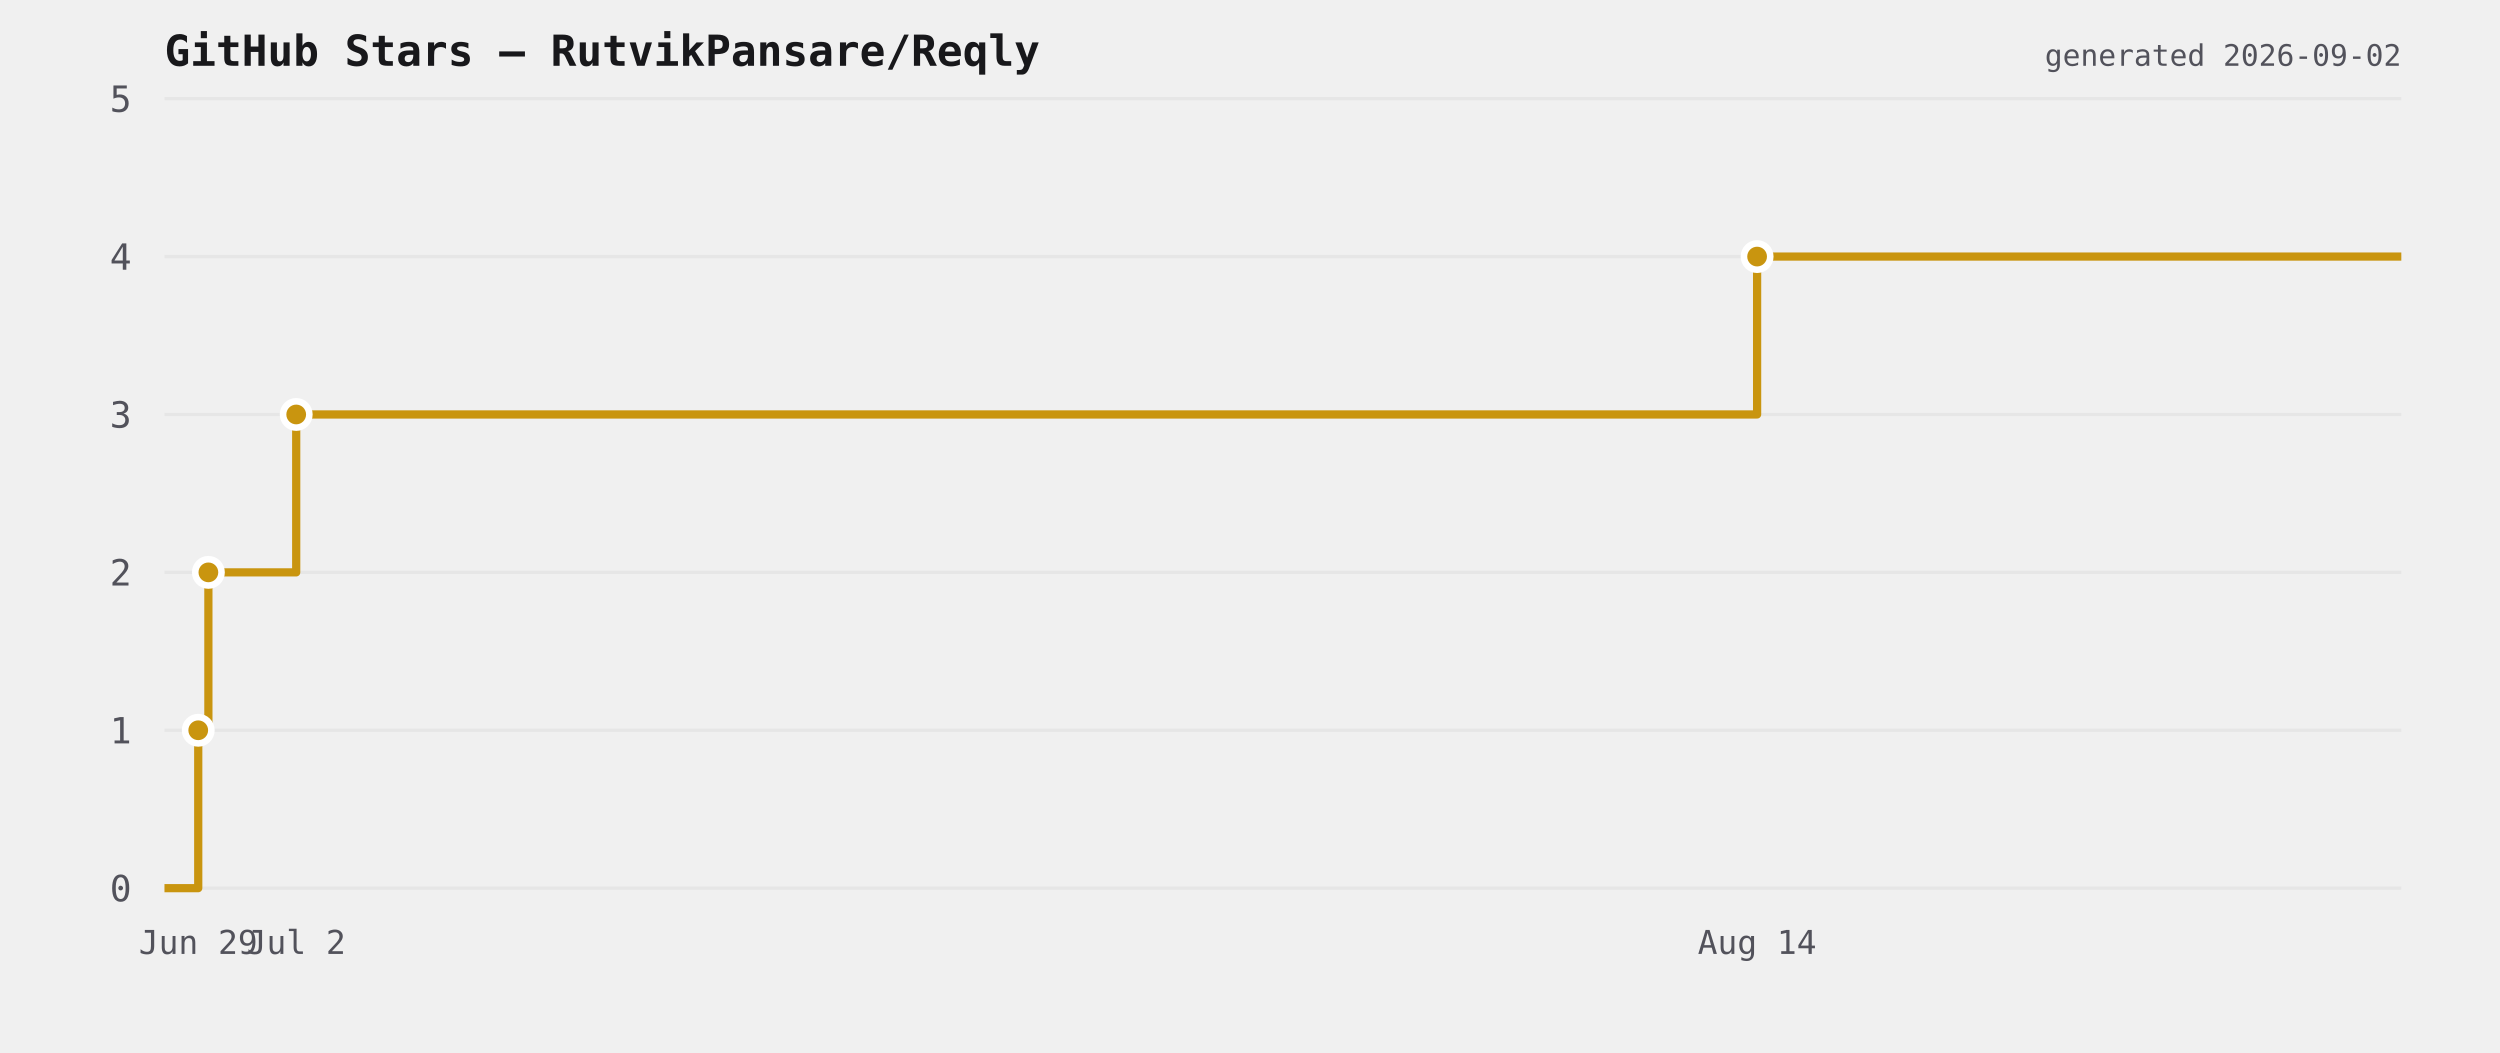
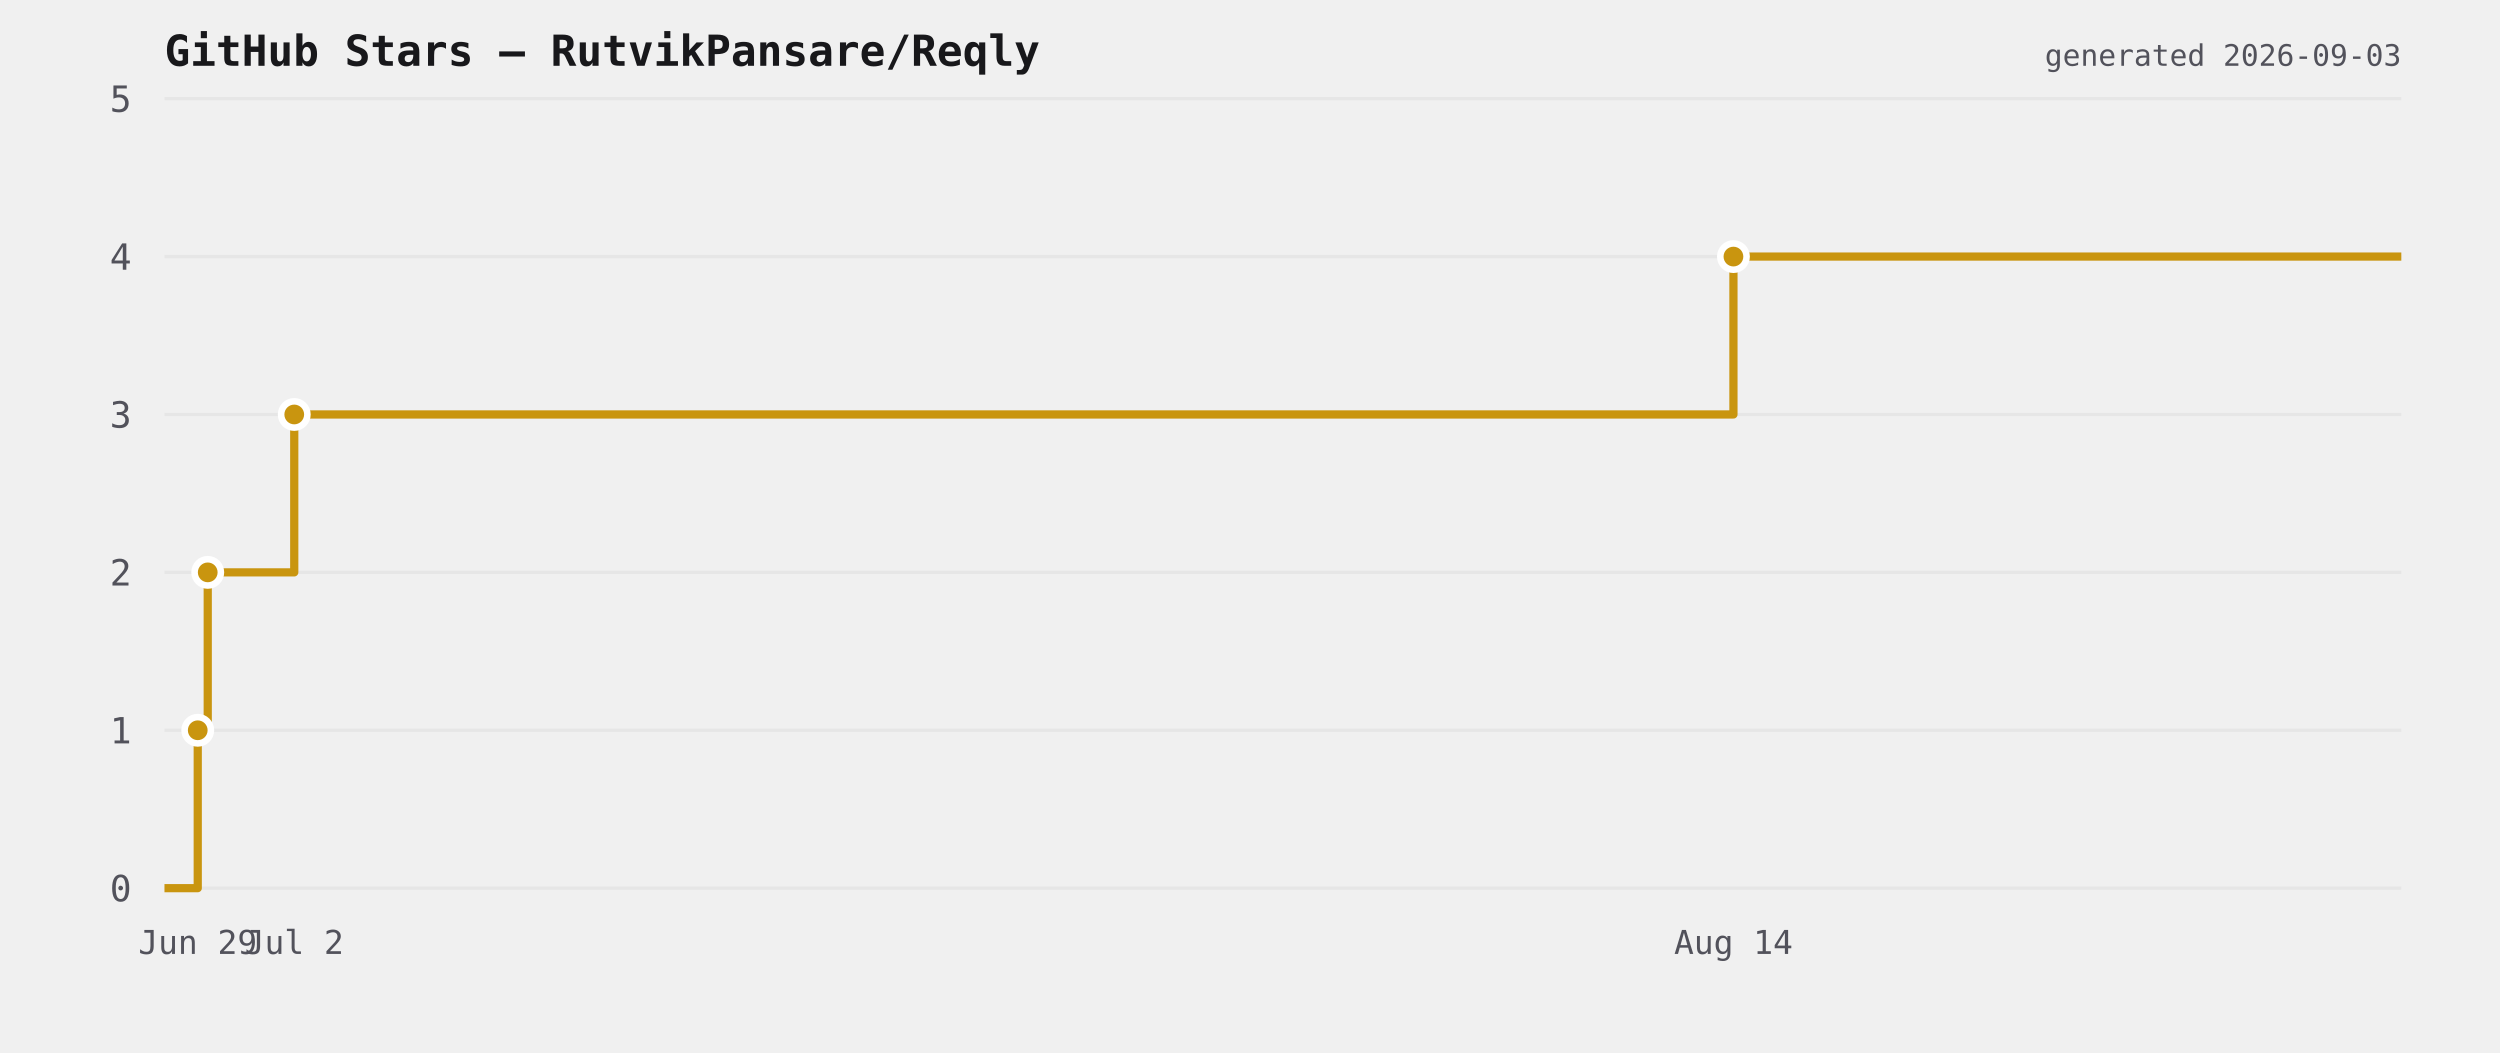
<svg xmlns="http://www.w3.org/2000/svg" viewBox="0 0 760 320" width="760" height="320">
  <rect width="760" height="320" fill="transparent" />
  <text x="50" y="20" font-size="13" font-weight="600" fill="#18181b" font-family="ui-monospace,monospace">GitHub Stars — RutvikPansare/Reqly</text>
  <line x1="50" y1="270" x2="730" y2="270" stroke="#e6e6e6" stroke-width="1" />
  <text x="40" y="274" font-size="11" fill="#52525b" text-anchor="end" font-family="ui-monospace,monospace">0</text>
  <line x1="50" y1="222" x2="730" y2="222" stroke="#e6e6e6" stroke-width="1" />
  <text x="40" y="226" font-size="11" fill="#52525b" text-anchor="end" font-family="ui-monospace,monospace">1</text>
  <line x1="50" y1="174" x2="730" y2="174" stroke="#e6e6e6" stroke-width="1" />
  <text x="40" y="178" font-size="11" fill="#52525b" text-anchor="end" font-family="ui-monospace,monospace">2</text>
  <line x1="50" y1="126" x2="730" y2="126" stroke="#e6e6e6" stroke-width="1" />
  <text x="40" y="130" font-size="11" fill="#52525b" text-anchor="end" font-family="ui-monospace,monospace">3</text>
  <line x1="50" y1="78" x2="730" y2="78" stroke="#e6e6e6" stroke-width="1" />
  <text x="40" y="82" font-size="11" fill="#52525b" text-anchor="end" font-family="ui-monospace,monospace">4</text>
  <line x1="50" y1="30" x2="730" y2="30" stroke="#e6e6e6" stroke-width="1" />
  <text x="40" y="34" font-size="11" fill="#52525b" text-anchor="end" font-family="ui-monospace,monospace">5</text>
-   <path d="M 50 270 L 60.265 270 L 60.265 222 L 63.35 222 L 63.35 174 L 90.046 174 L 90.046 126 L 534.16 126 L 534.16 78 L 730 78 L 730 78" fill="none" stroke="#c9950f" stroke-width="2.5" stroke-linejoin="round" />
-   <circle cx="60.265" cy="222" r="4" fill="#c9950f" stroke="#ffffff" stroke-width="2" />
-   <circle cx="63.35" cy="174" r="4" fill="#c9950f" stroke="#ffffff" stroke-width="2" />
-   <circle cx="90.046" cy="126" r="4" fill="#c9950f" stroke="#ffffff" stroke-width="2" />
-   <circle cx="534.16" cy="78" r="4" fill="#c9950f" stroke="#ffffff" stroke-width="2" />
-   <text x="60.265" y="290" font-size="10" fill="#52525b" text-anchor="middle" font-family="ui-monospace,monospace">Jun 29</text>
-   <text x="90.046" y="290" font-size="10" fill="#52525b" text-anchor="middle" font-family="ui-monospace,monospace">Jul 2</text>
-   <text x="534.16" y="290" font-size="10" fill="#52525b" text-anchor="middle" font-family="ui-monospace,monospace">Aug 14</text>
-   <text x="730" y="20" font-size="9" fill="#52525b" text-anchor="end" font-family="ui-monospace,monospace">generated 2026-09-02</text>
+   <path d="M 50 270 L 60.113 270 L 60.113 222 L 63.151 222 L 63.151 174 L 89.451 174 L 89.451 126 L 526.966 126 L 526.966 78 L 730 78 L 730 78" fill="none" stroke="#c9950f" stroke-width="2.5" stroke-linejoin="round" />
+   <circle cx="60.113" cy="222" r="4" fill="#c9950f" stroke="#ffffff" stroke-width="2" />
+   <circle cx="63.151" cy="174" r="4" fill="#c9950f" stroke="#ffffff" stroke-width="2" />
+   <circle cx="89.451" cy="126" r="4" fill="#c9950f" stroke="#ffffff" stroke-width="2" />
+   <circle cx="526.966" cy="78" r="4" fill="#c9950f" stroke="#ffffff" stroke-width="2" />
+   <text x="60.113" y="290" font-size="10" fill="#52525b" text-anchor="middle" font-family="ui-monospace,monospace">Jun 29</text>
+   <text x="89.451" y="290" font-size="10" fill="#52525b" text-anchor="middle" font-family="ui-monospace,monospace">Jul 2</text>
+   <text x="526.966" y="290" font-size="10" fill="#52525b" text-anchor="middle" font-family="ui-monospace,monospace">Aug 14</text>
+   <text x="730" y="20" font-size="9" fill="#52525b" text-anchor="end" font-family="ui-monospace,monospace">generated 2026-09-03</text>
</svg>
